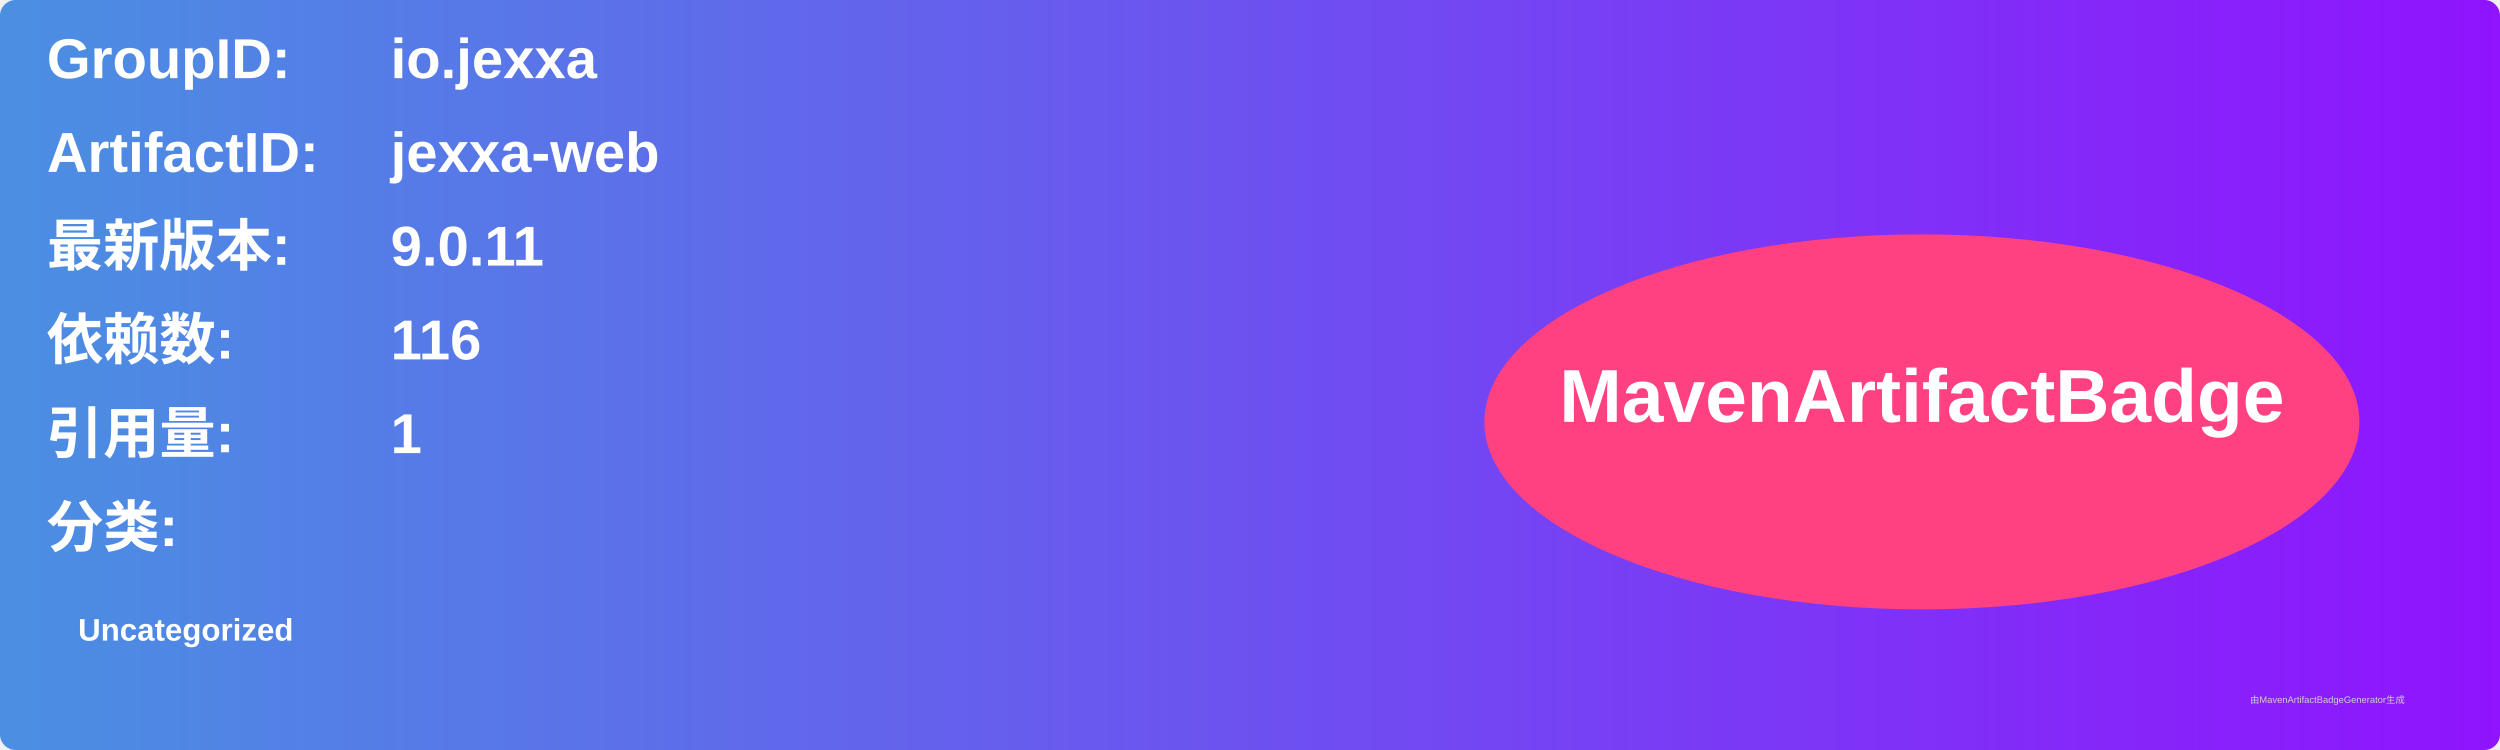
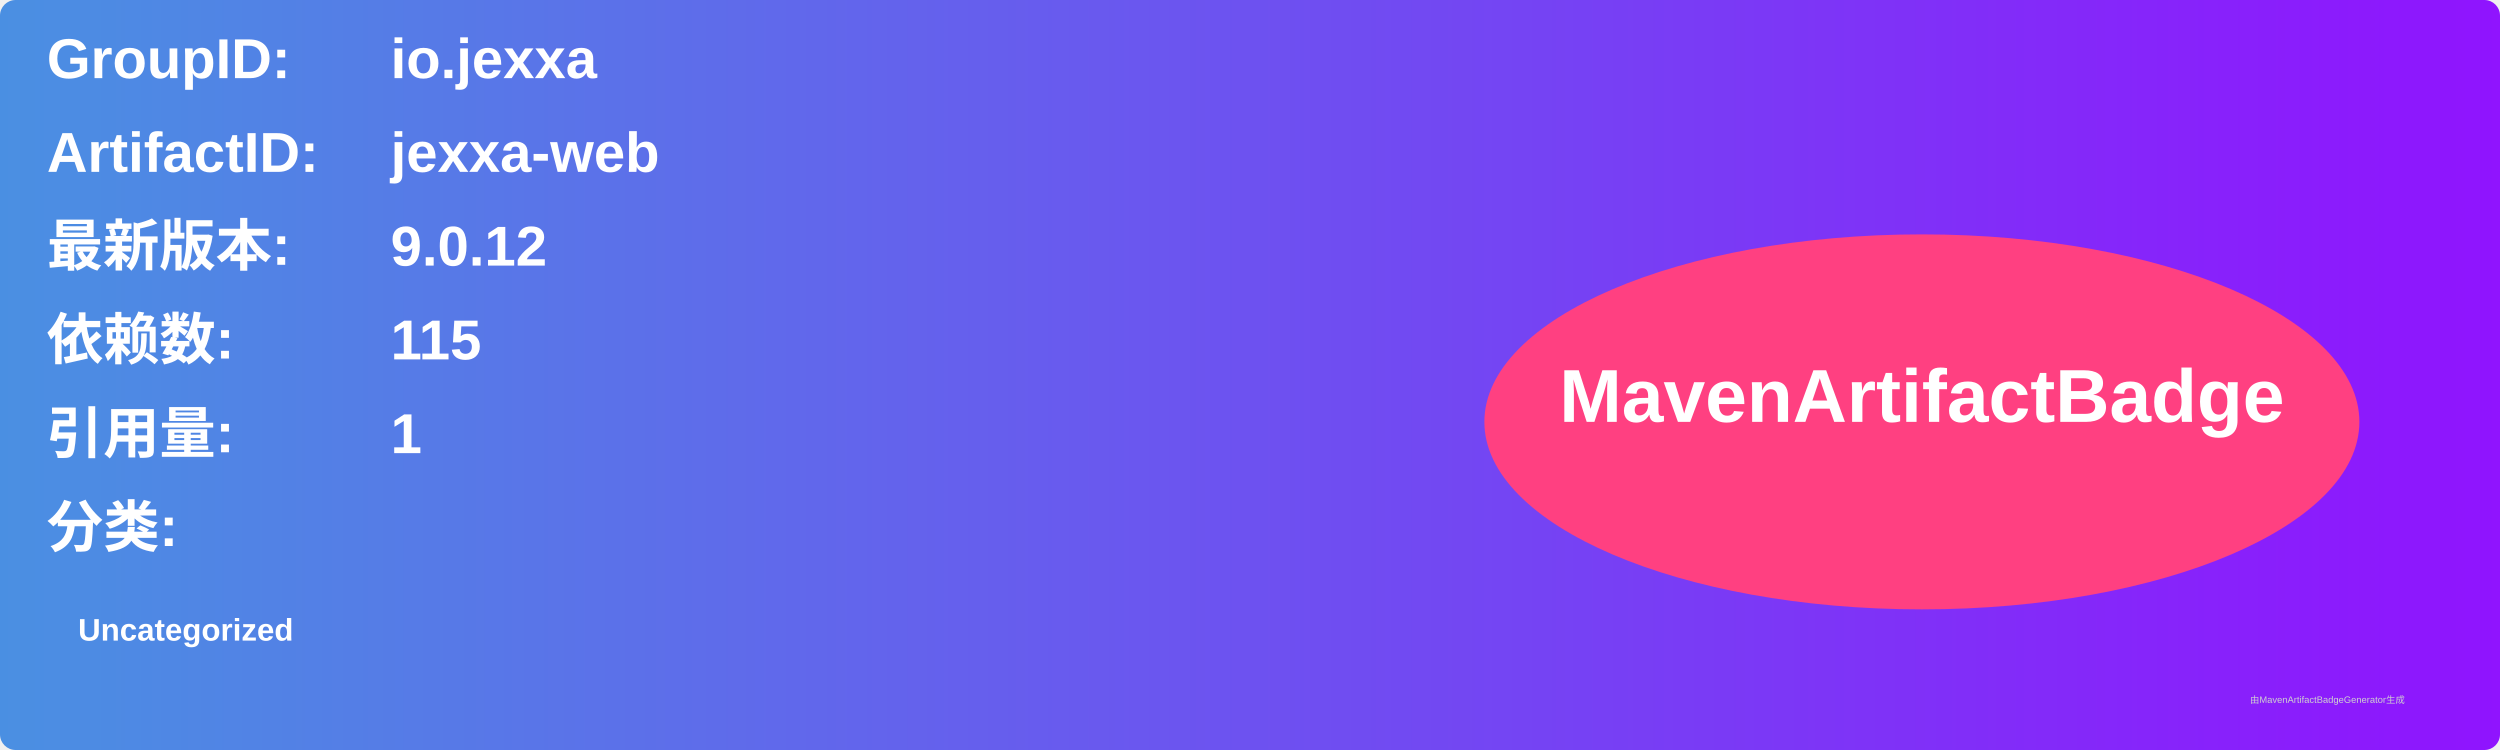
<svg xmlns="http://www.w3.org/2000/svg" width="800" height="240" viewBox="0 0 800 240">
  <linearGradient id="grad" x1="0%" y1="0%" x2="100%" y2="0%">
    <stop offset="0%" stop-color="#4a90e2" />
    <stop offset="100%" stop-color="#9013fe" />
  </linearGradient>
  <rect width="100%" height="100%" rx="5" ry="5" fill="url(#grad)" />
  <g transform="translate(15, 15)">
    <text x="0" y="10" font-family="Arial" font-size="18" fill="white" font-weight="bold" width="260">GroupID:</text>
    <text x="110" y="10" font-family="Arial" font-size="18" fill="white" font-weight="bold" width="460">io.jexxa</text>
    <text x="0" y="40" font-family="Arial" font-size="18" fill="white" font-weight="bold" width="260">ArtifactID:</text>
    <text x="110" y="40" font-family="Arial" font-size="18" fill="white" font-weight="bold" width="460">jexxa-web</text>
    <text x="0" y="70" font-family="Arial" font-size="18" fill="white" font-weight="bold">最新版本:</text>
    <text x="110" y="70" font-family="Arial" font-size="18" fill="white" font-weight="bold">
-       <tspan font-weight="bold">9.0.11</tspan>
+       <tspan font-weight="bold">9.0.12</tspan>
    </text>
    <text x="0" y="100" font-family="Arial" font-size="18" fill="white" font-weight="bold">依赖数: </text>
    <text x="110" y="100" font-family="Arial" font-size="18" fill="white">
-       <tspan font-weight="bold">116</tspan>
+       <tspan font-weight="bold">115</tspan>
    </text>
    <text x="0" y="130" font-family="Arial" font-size="18" fill="white" font-weight="bold">引用量: </text>
    <text x="110" y="130" font-family="Arial" font-size="18" fill="white">
      <tspan font-weight="bold">1</tspan>
    </text>
    <text x="0" y="160" font-family="Arial" font-size="18" fill="white" font-weight="bold">分类:</text>
    <text x="10" y="190" font-family="Arial" font-size="10" fill="white">
      <tspan font-weight="bold">Uncategorized</tspan>
    </text>
    <ellipse cx="600" cy="120" rx="140" ry="60" fill="#ff4081" />
    <text x="600" y="120" text-anchor="middle" font-family="Arial" font-size="24" fill="white" font-weight="bold">MavenArtifactBadge</text>
  </g>
  <text x="720" y="225" font-family="Arial" font-size="3" fill="#d0d0d0">由MavenArtifactBadgeGenerator生成</text>
</svg>
